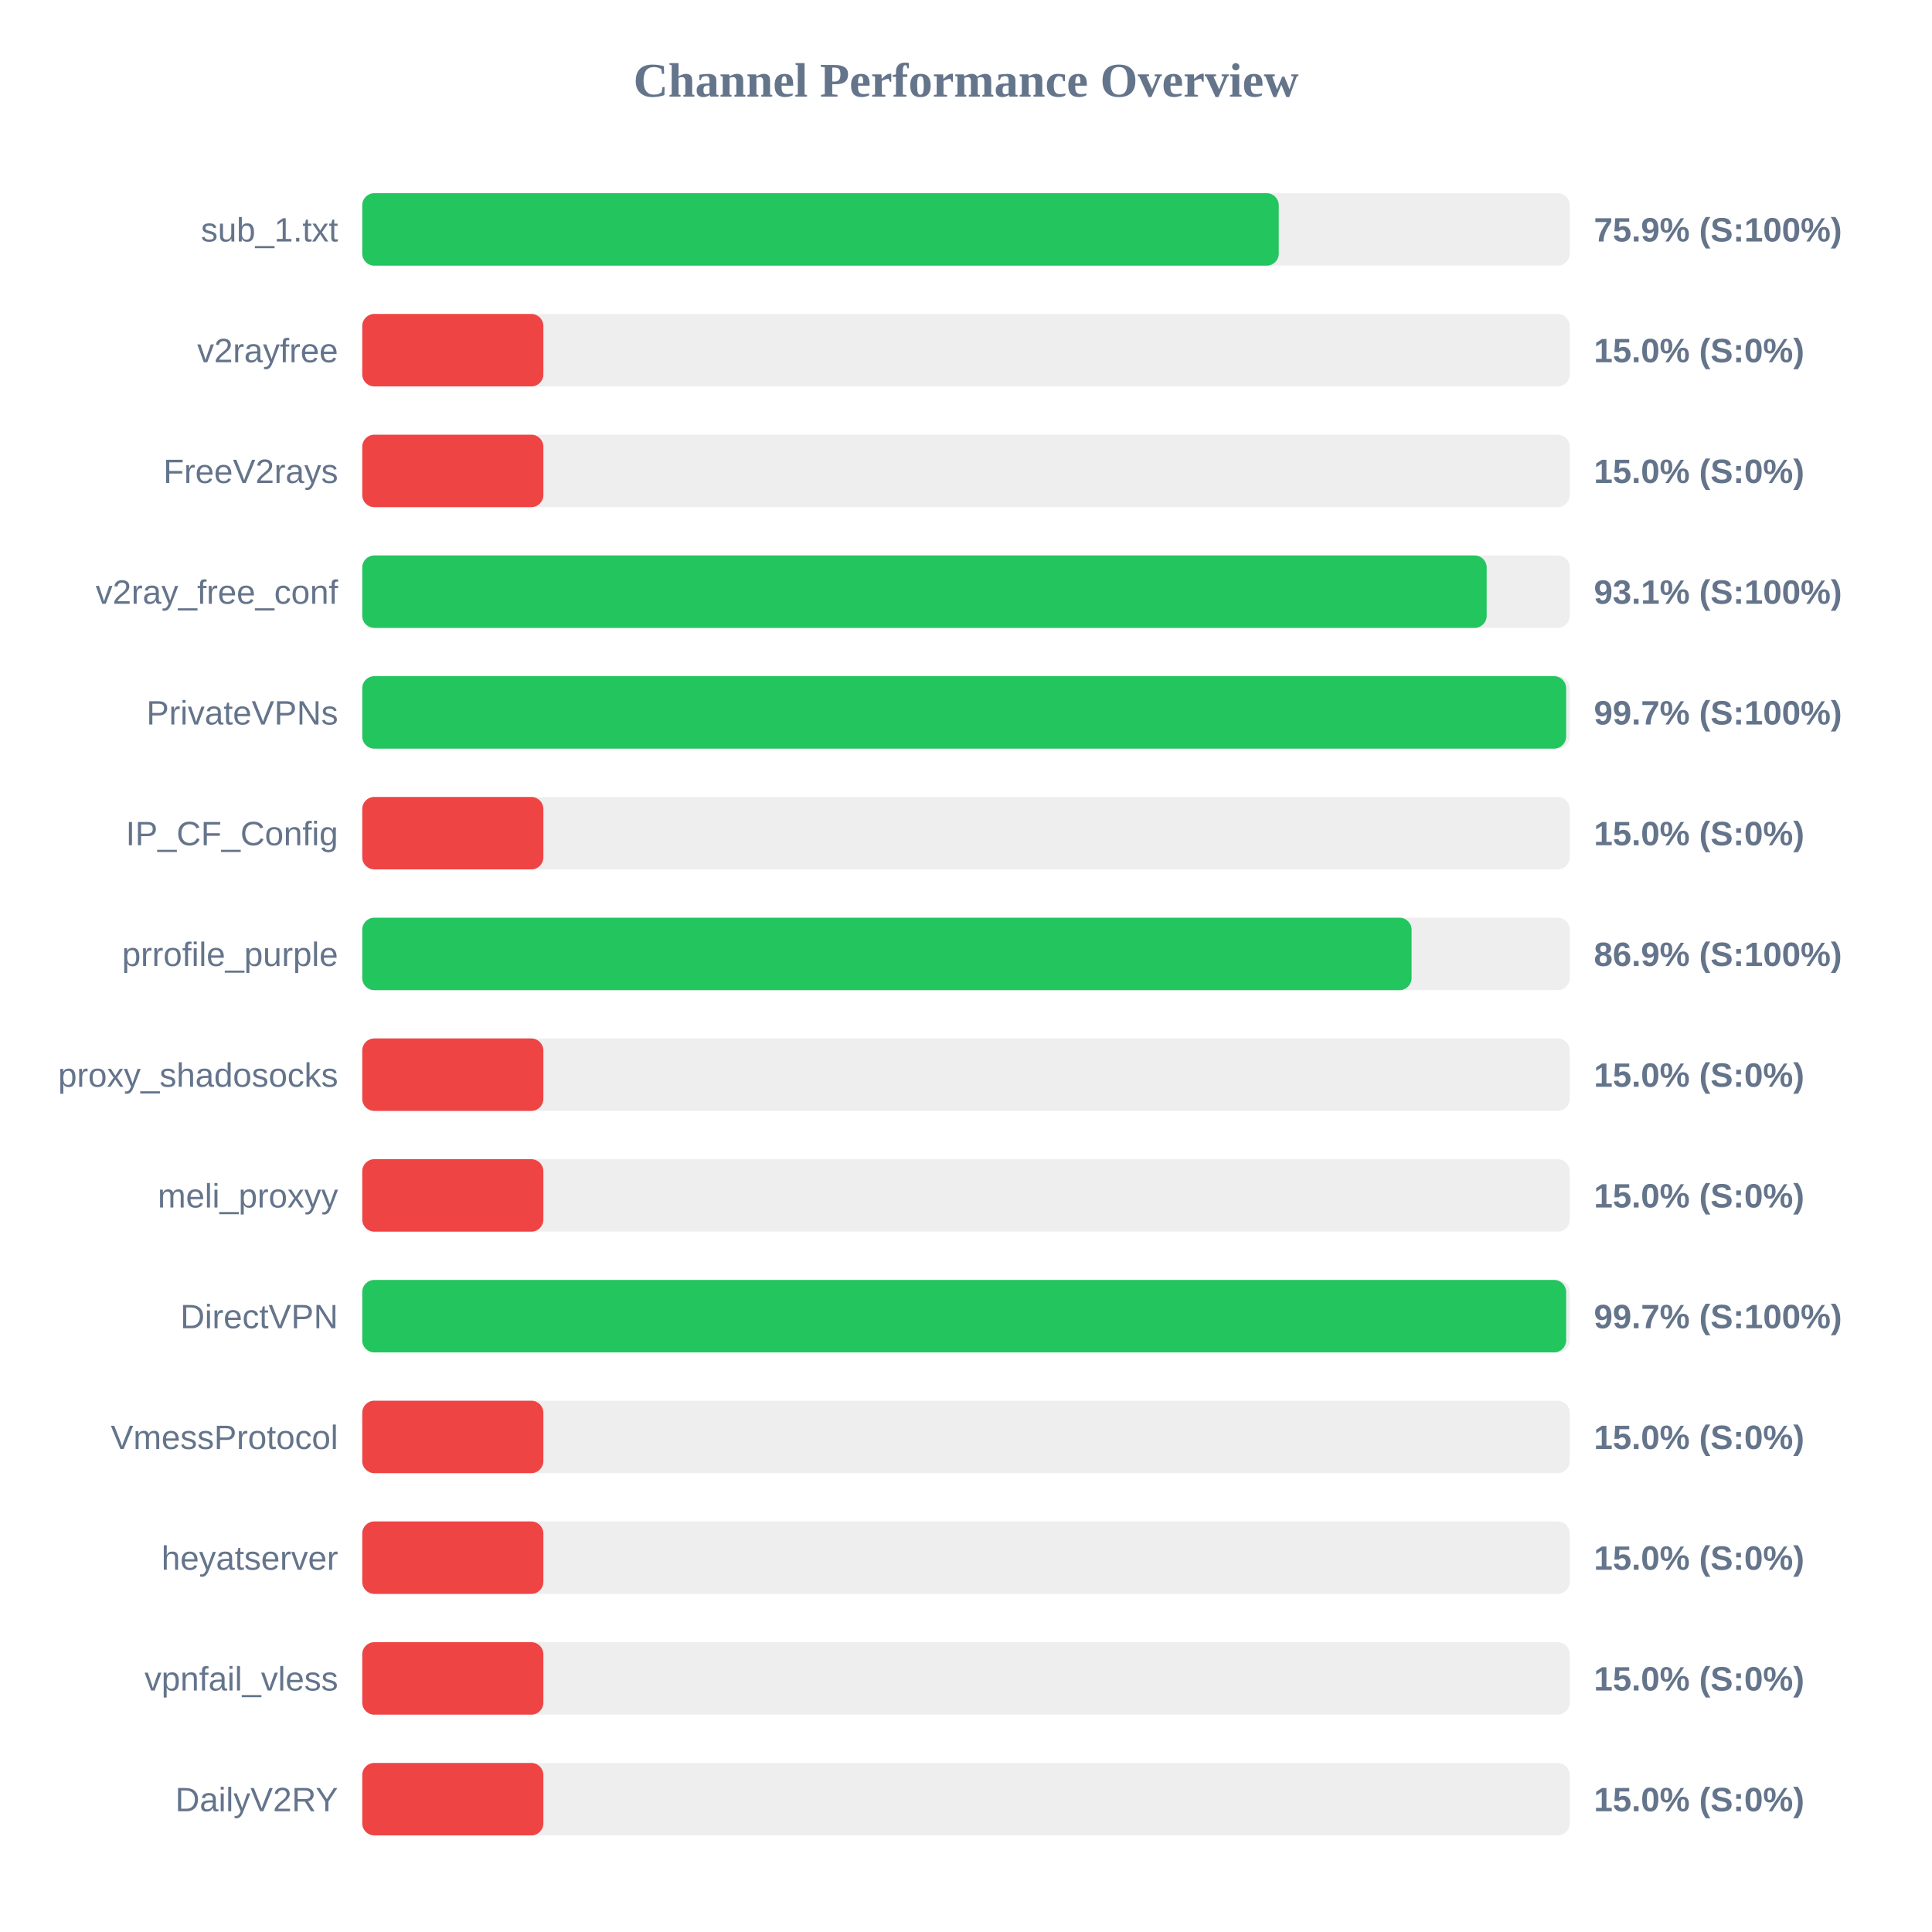
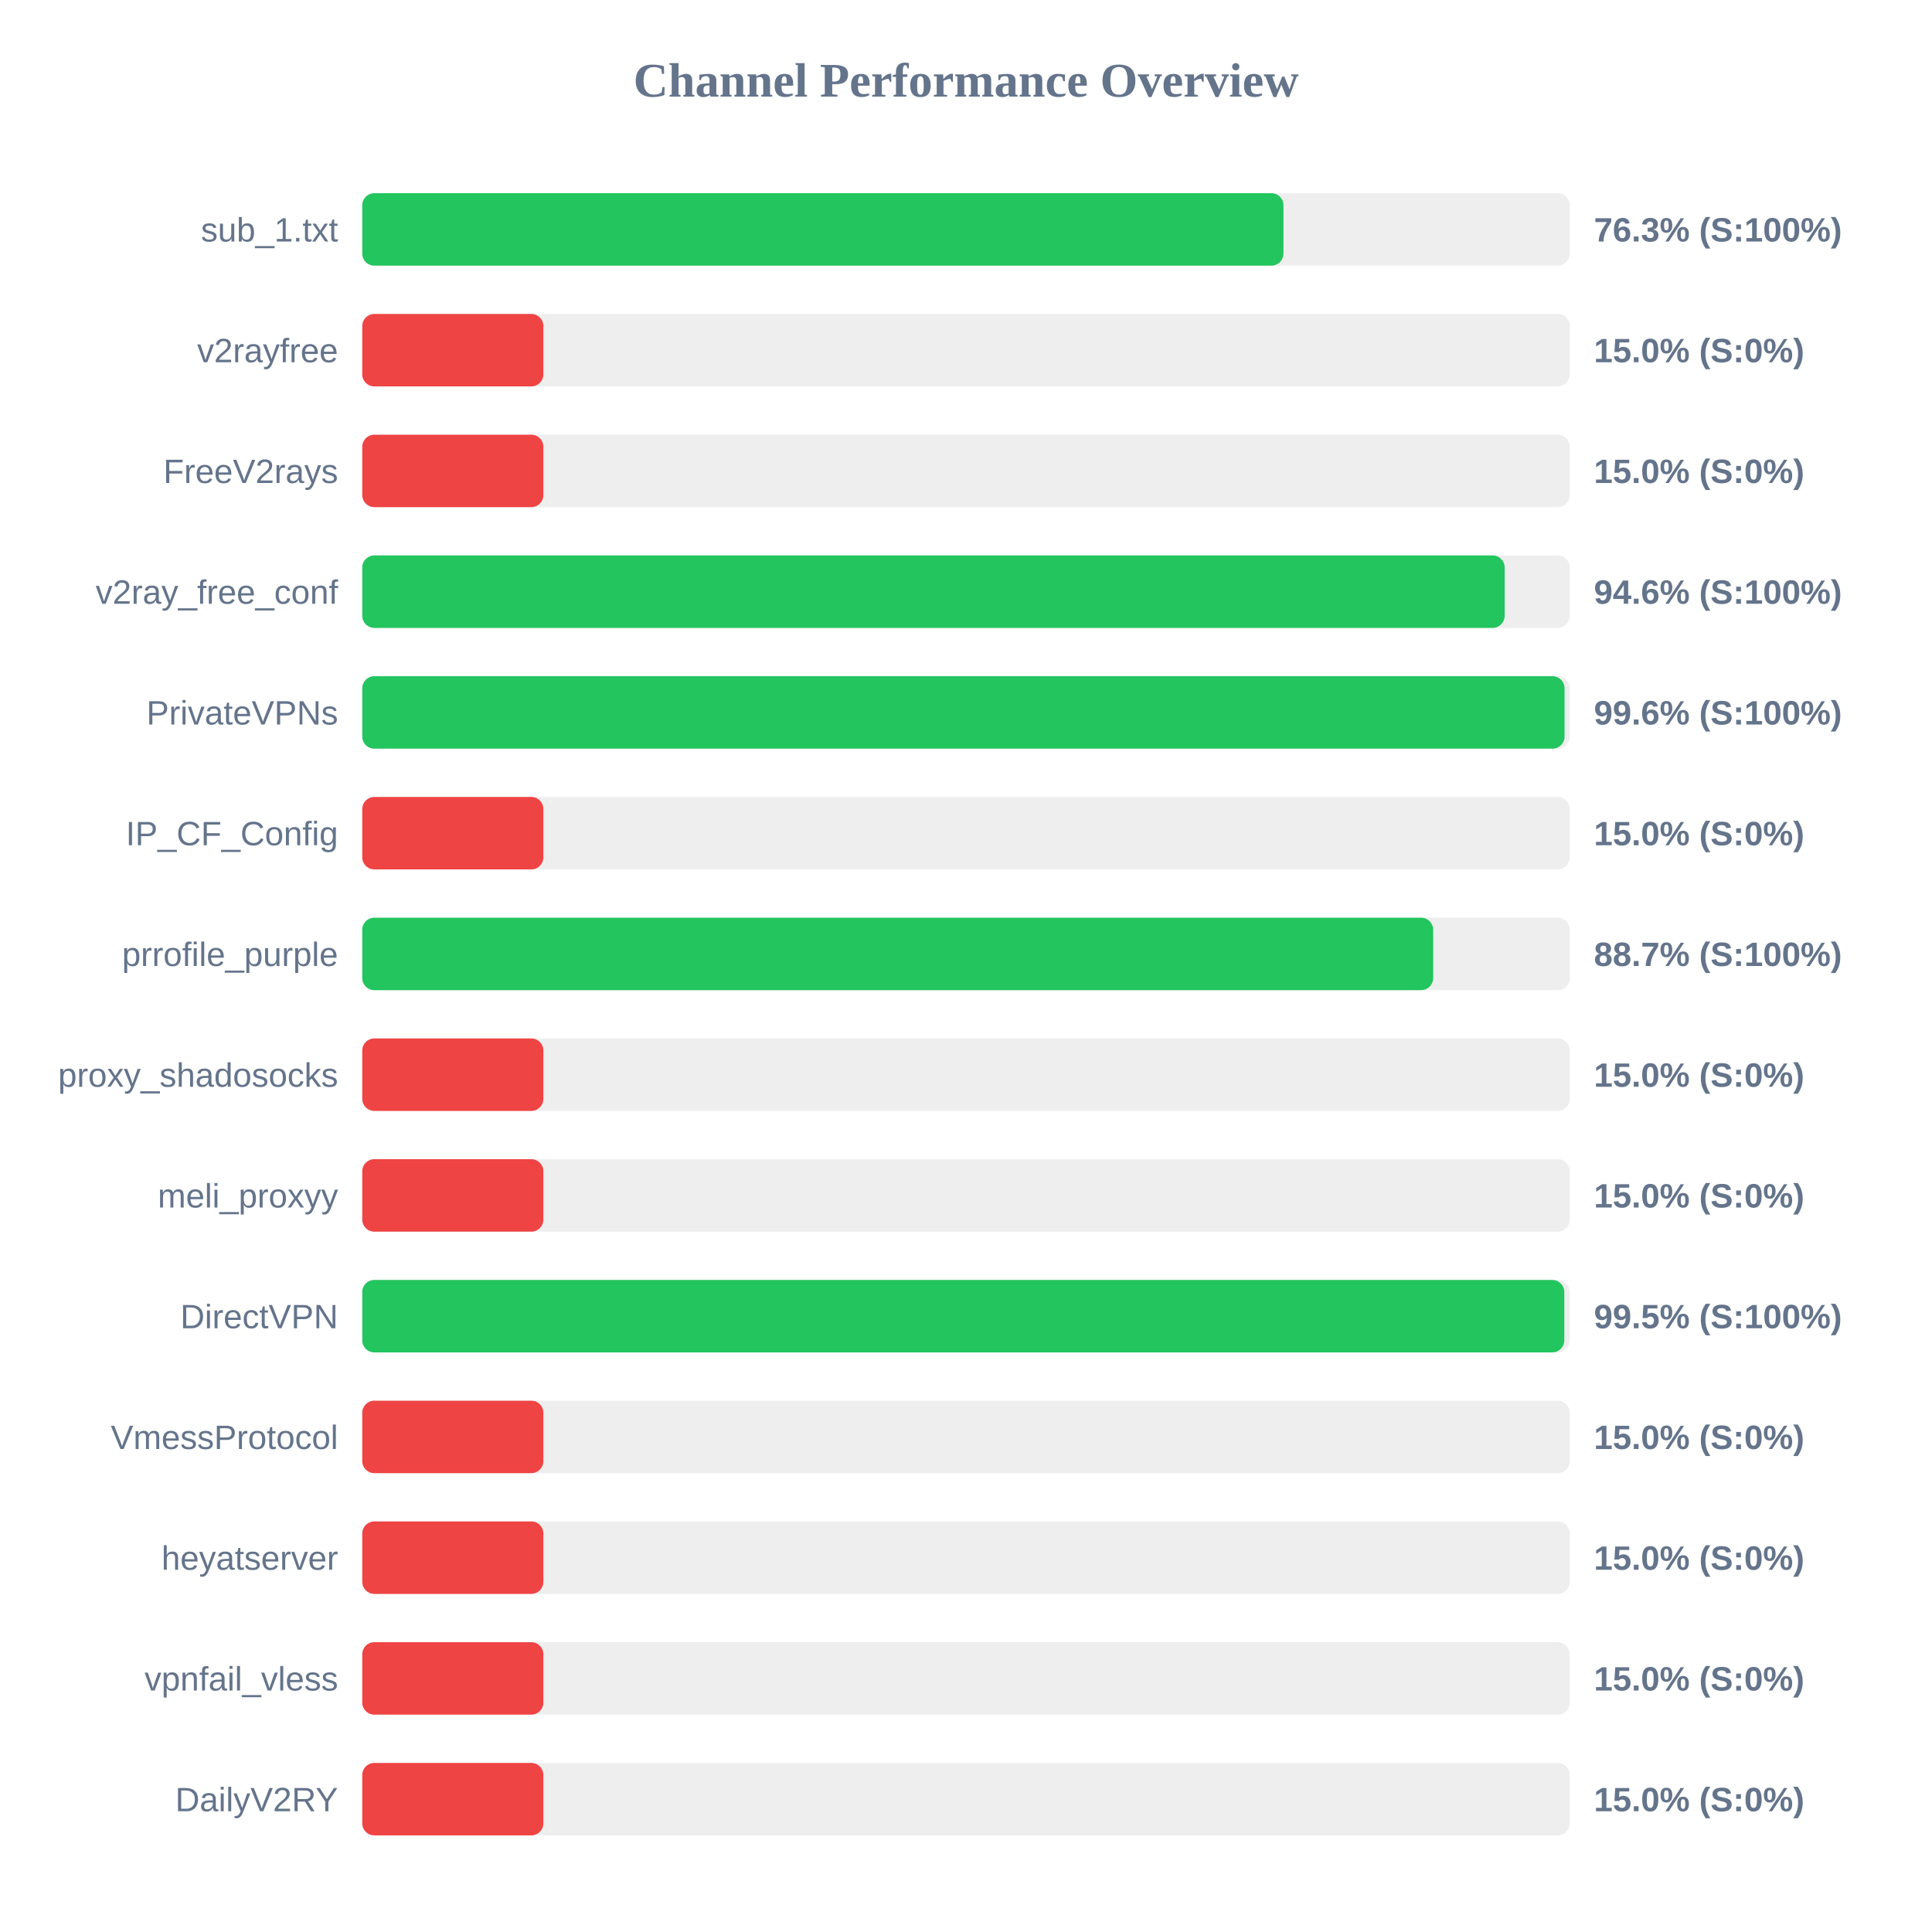
<svg xmlns="http://www.w3.org/2000/svg" width="800" height="800" version="1.1">
  <style>
        .row { font: 14px Arial; fill: #64748b; }
        .score { font: bold 14px Arial; fill: #64748b; }
    </style>
  <text x="400" y="40" text-anchor="middle" font-size="20px" font-weight="bold" fill="#64748b">Channel Performance Overview</text>
  <rect x="150" y="80" width="500" height="30" fill="#eee" rx="5" />
-   <rect x="150" y="80" width="379.5" height="30" fill="#22c55e" rx="5" />
+   <rect x="150" y="80" width="381.45" height="30" fill="#22c55e" rx="5" />
  <text x="140" y="100" text-anchor="end" class="row">sub_1.txt</text>
-   <text x="660" y="100" text-anchor="start" class="score">75.9% (S:100%)</text>
+   <text x="660" y="100" text-anchor="start" class="score">76.3% (S:100%)</text>
  <rect x="150" y="130" width="500" height="30" fill="#eee" rx="5" />
  <rect x="150" y="130" width="75.0" height="30" fill="#ef4444" rx="5" />
  <text x="140" y="150" text-anchor="end" class="row">v2rayfree</text>
  <text x="660" y="150" text-anchor="start" class="score">15.0% (S:0%)</text>
  <rect x="150" y="180" width="500" height="30" fill="#eee" rx="5" />
  <rect x="150" y="180" width="75.0" height="30" fill="#ef4444" rx="5" />
  <text x="140" y="200" text-anchor="end" class="row">FreeV2rays</text>
  <text x="660" y="200" text-anchor="start" class="score">15.0% (S:0%)</text>
  <rect x="150" y="230" width="500" height="30" fill="#eee" rx="5" />
-   <rect x="150" y="230" width="465.6" height="30" fill="#22c55e" rx="5" />
+   <rect x="150" y="230" width="473.05" height="30" fill="#22c55e" rx="5" />
  <text x="140" y="250" text-anchor="end" class="row">v2ray_free_conf</text>
-   <text x="660" y="250" text-anchor="start" class="score">93.1% (S:100%)</text>
+   <text x="660" y="250" text-anchor="start" class="score">94.6% (S:100%)</text>
  <rect x="150" y="280" width="500" height="30" fill="#eee" rx="5" />
-   <rect x="150" y="280" width="498.5" height="30" fill="#22c55e" rx="5" />
+   <rect x="150" y="280" width="497.85" height="30" fill="#22c55e" rx="5" />
  <text x="140" y="300" text-anchor="end" class="row">PrivateVPNs</text>
-   <text x="660" y="300" text-anchor="start" class="score">99.7% (S:100%)</text>
+   <text x="660" y="300" text-anchor="start" class="score">99.6% (S:100%)</text>
  <rect x="150" y="330" width="500" height="30" fill="#eee" rx="5" />
  <rect x="150" y="330" width="75.0" height="30" fill="#ef4444" rx="5" />
  <text x="140" y="350" text-anchor="end" class="row">IP_CF_Config</text>
  <text x="660" y="350" text-anchor="start" class="score">15.0% (S:0%)</text>
  <rect x="150" y="380" width="500" height="30" fill="#eee" rx="5" />
-   <rect x="150" y="380" width="434.5" height="30" fill="#22c55e" rx="5" />
+   <rect x="150" y="380" width="443.45" height="30" fill="#22c55e" rx="5" />
  <text x="140" y="400" text-anchor="end" class="row">prrofile_purple</text>
-   <text x="660" y="400" text-anchor="start" class="score">86.9% (S:100%)</text>
+   <text x="660" y="400" text-anchor="start" class="score">88.7% (S:100%)</text>
  <rect x="150" y="430" width="500" height="30" fill="#eee" rx="5" />
  <rect x="150" y="430" width="75.0" height="30" fill="#ef4444" rx="5" />
  <text x="140" y="450" text-anchor="end" class="row">proxy_shadosocks</text>
  <text x="660" y="450" text-anchor="start" class="score">15.0% (S:0%)</text>
  <rect x="150" y="480" width="500" height="30" fill="#eee" rx="5" />
  <rect x="150" y="480" width="75.0" height="30" fill="#ef4444" rx="5" />
  <text x="140" y="500" text-anchor="end" class="row">meli_proxyy</text>
  <text x="660" y="500" text-anchor="start" class="score">15.0% (S:0%)</text>
  <rect x="150" y="530" width="500" height="30" fill="#eee" rx="5" />
-   <rect x="150" y="530" width="498.5" height="30" fill="#22c55e" rx="5" />
+   <rect x="150" y="530" width="497.75" height="30" fill="#22c55e" rx="5" />
  <text x="140" y="550" text-anchor="end" class="row">DirectVPN</text>
-   <text x="660" y="550" text-anchor="start" class="score">99.7% (S:100%)</text>
+   <text x="660" y="550" text-anchor="start" class="score">99.5% (S:100%)</text>
  <rect x="150" y="580" width="500" height="30" fill="#eee" rx="5" />
  <rect x="150" y="580" width="75.0" height="30" fill="#ef4444" rx="5" />
  <text x="140" y="600" text-anchor="end" class="row">VmessProtocol</text>
  <text x="660" y="600" text-anchor="start" class="score">15.0% (S:0%)</text>
  <rect x="150" y="630" width="500" height="30" fill="#eee" rx="5" />
  <rect x="150" y="630" width="75.0" height="30" fill="#ef4444" rx="5" />
  <text x="140" y="650" text-anchor="end" class="row">heyatserver</text>
  <text x="660" y="650" text-anchor="start" class="score">15.0% (S:0%)</text>
  <rect x="150" y="680" width="500" height="30" fill="#eee" rx="5" />
  <rect x="150" y="680" width="75.0" height="30" fill="#ef4444" rx="5" />
  <text x="140" y="700" text-anchor="end" class="row">vpnfail_vless</text>
  <text x="660" y="700" text-anchor="start" class="score">15.0% (S:0%)</text>
  <rect x="150" y="730" width="500" height="30" fill="#eee" rx="5" />
  <rect x="150" y="730" width="75.0" height="30" fill="#ef4444" rx="5" />
  <text x="140" y="750" text-anchor="end" class="row">DailyV2RY</text>
  <text x="660" y="750" text-anchor="start" class="score">15.0% (S:0%)</text>
</svg>
